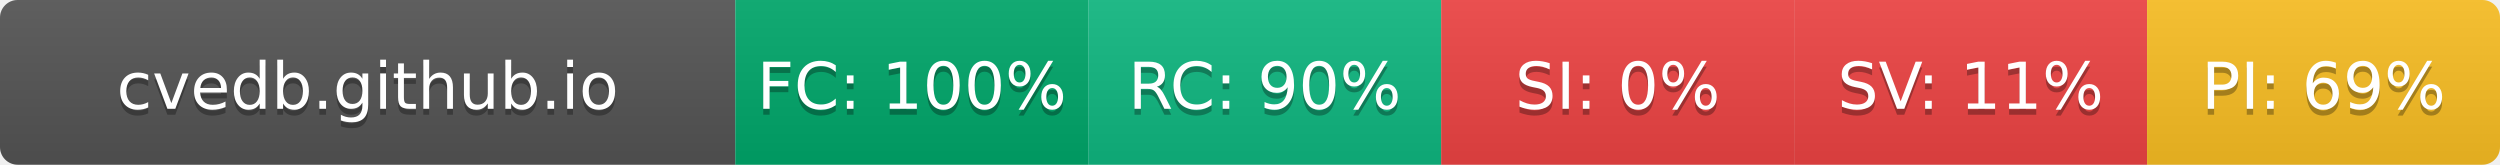
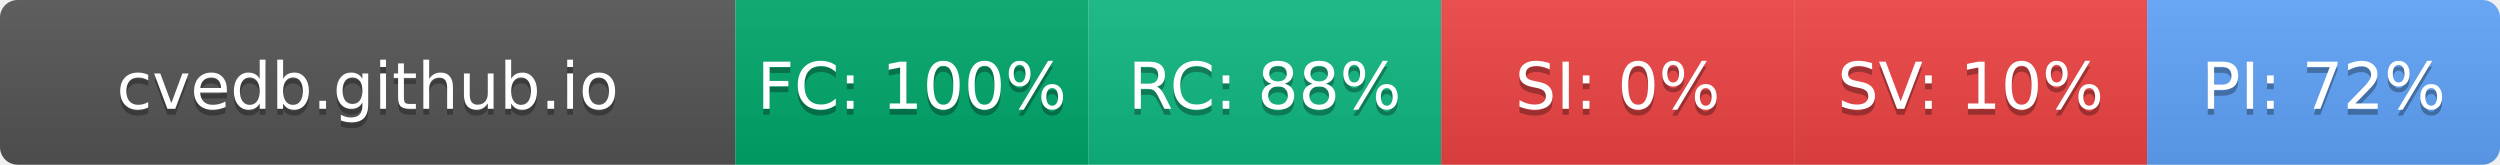
- <svg xmlns="http://www.w3.org/2000/svg" width="425" height="28" role="img" aria-label="cvedb.github.io: FC:100% RC:90% SI:0% SV:11% PI:69%">
+ <svg xmlns="http://www.w3.org/2000/svg" width="425" height="28" role="img" aria-label="cvedb.github.io: FC:100% RC:88% SI:0% SV:10% PI:72%">
  <linearGradient id="s" x2="0" y2="100%">
    <stop offset="0" stop-color="#bbb" stop-opacity=".1" />
    <stop offset="1" stop-opacity=".1" />
  </linearGradient>
  <clipPath id="r">
    <rect width="425" height="28" rx="3" fill="#fff" />
  </clipPath>
  <g clip-path="url(#r)">
    <rect width="125" height="28" fill="#555" />
    <rect x="125" width="60" height="28" fill="#00A86B" />
    <rect x="185" width="60" height="28" fill="#10B981" />
    <rect x="245" width="60" height="28" fill="#EF4444" />
    <rect x="305" width="60" height="28" fill="#EF4444" />
-     <rect x="365" width="60" height="28" fill="#FBBF24" />
+     <rect x="365" width="60" height="28" fill="#60A5FA" />
    <rect width="425" height="28" fill="url(#s)" />
  </g>
  <g fill="#fff" text-anchor="middle" font-family="Verdana,Geneva,DejaVu Sans,sans-serif" text-rendering="geometricPrecision" font-size="110">
    <text aria-hidden="true" x="625" y="195" fill="#010101" fill-opacity=".3" transform="scale(.1)" textLength="1050">cvedb.github.io</text>
    <text x="625" y="185" transform="scale(.1)" fill="#fff" textLength="1050">cvedb.github.io</text>
    <text aria-hidden="true" x="1550" y="195" fill="#010101" fill-opacity=".3" transform="scale(.1)" textLength="440">FC: 100%</text>
    <text x="1550" y="185" transform="scale(.1)" fill="#fff" textLength="440">FC: 100%</text>
-     <text aria-hidden="true" x="2150" y="195" fill="#010101" fill-opacity=".3" transform="scale(.1)" textLength="385">RC: 90%</text>
-     <text x="2150" y="185" transform="scale(.1)" fill="#fff" textLength="385">RC: 90%</text>
+     <text aria-hidden="true" x="2150" y="195" fill="#010101" fill-opacity=".3" transform="scale(.1)" textLength="385">RC: 88%</text>
+     <text x="2150" y="185" transform="scale(.1)" fill="#fff" textLength="385">RC: 88%</text>
    <text aria-hidden="true" x="2750" y="195" fill="#010101" fill-opacity=".3" transform="scale(.1)" textLength="330">SI: 0%</text>
    <text x="2750" y="185" transform="scale(.1)" fill="#fff" textLength="330">SI: 0%</text>
-     <text aria-hidden="true" x="3350" y="195" fill="#010101" fill-opacity=".3" transform="scale(.1)" textLength="385">SV: 11%</text>
-     <text x="3350" y="185" transform="scale(.1)" fill="#fff" textLength="385">SV: 11%</text>
-     <text aria-hidden="true" x="3950" y="195" fill="#010101" fill-opacity=".3" transform="scale(.1)" textLength="385">PI: 69%</text>
-     <text x="3950" y="185" transform="scale(.1)" fill="#fff" textLength="385">PI: 69%</text>
+     <text aria-hidden="true" x="3350" y="195" fill="#010101" fill-opacity=".3" transform="scale(.1)" textLength="385">SV: 10%</text>
+     <text x="3350" y="185" transform="scale(.1)" fill="#fff" textLength="385">SV: 10%</text>
+     <text aria-hidden="true" x="3950" y="195" fill="#010101" fill-opacity=".3" transform="scale(.1)" textLength="385">PI: 72%</text>
+     <text x="3950" y="185" transform="scale(.1)" fill="#fff" textLength="385">PI: 72%</text>
  </g>
</svg>
